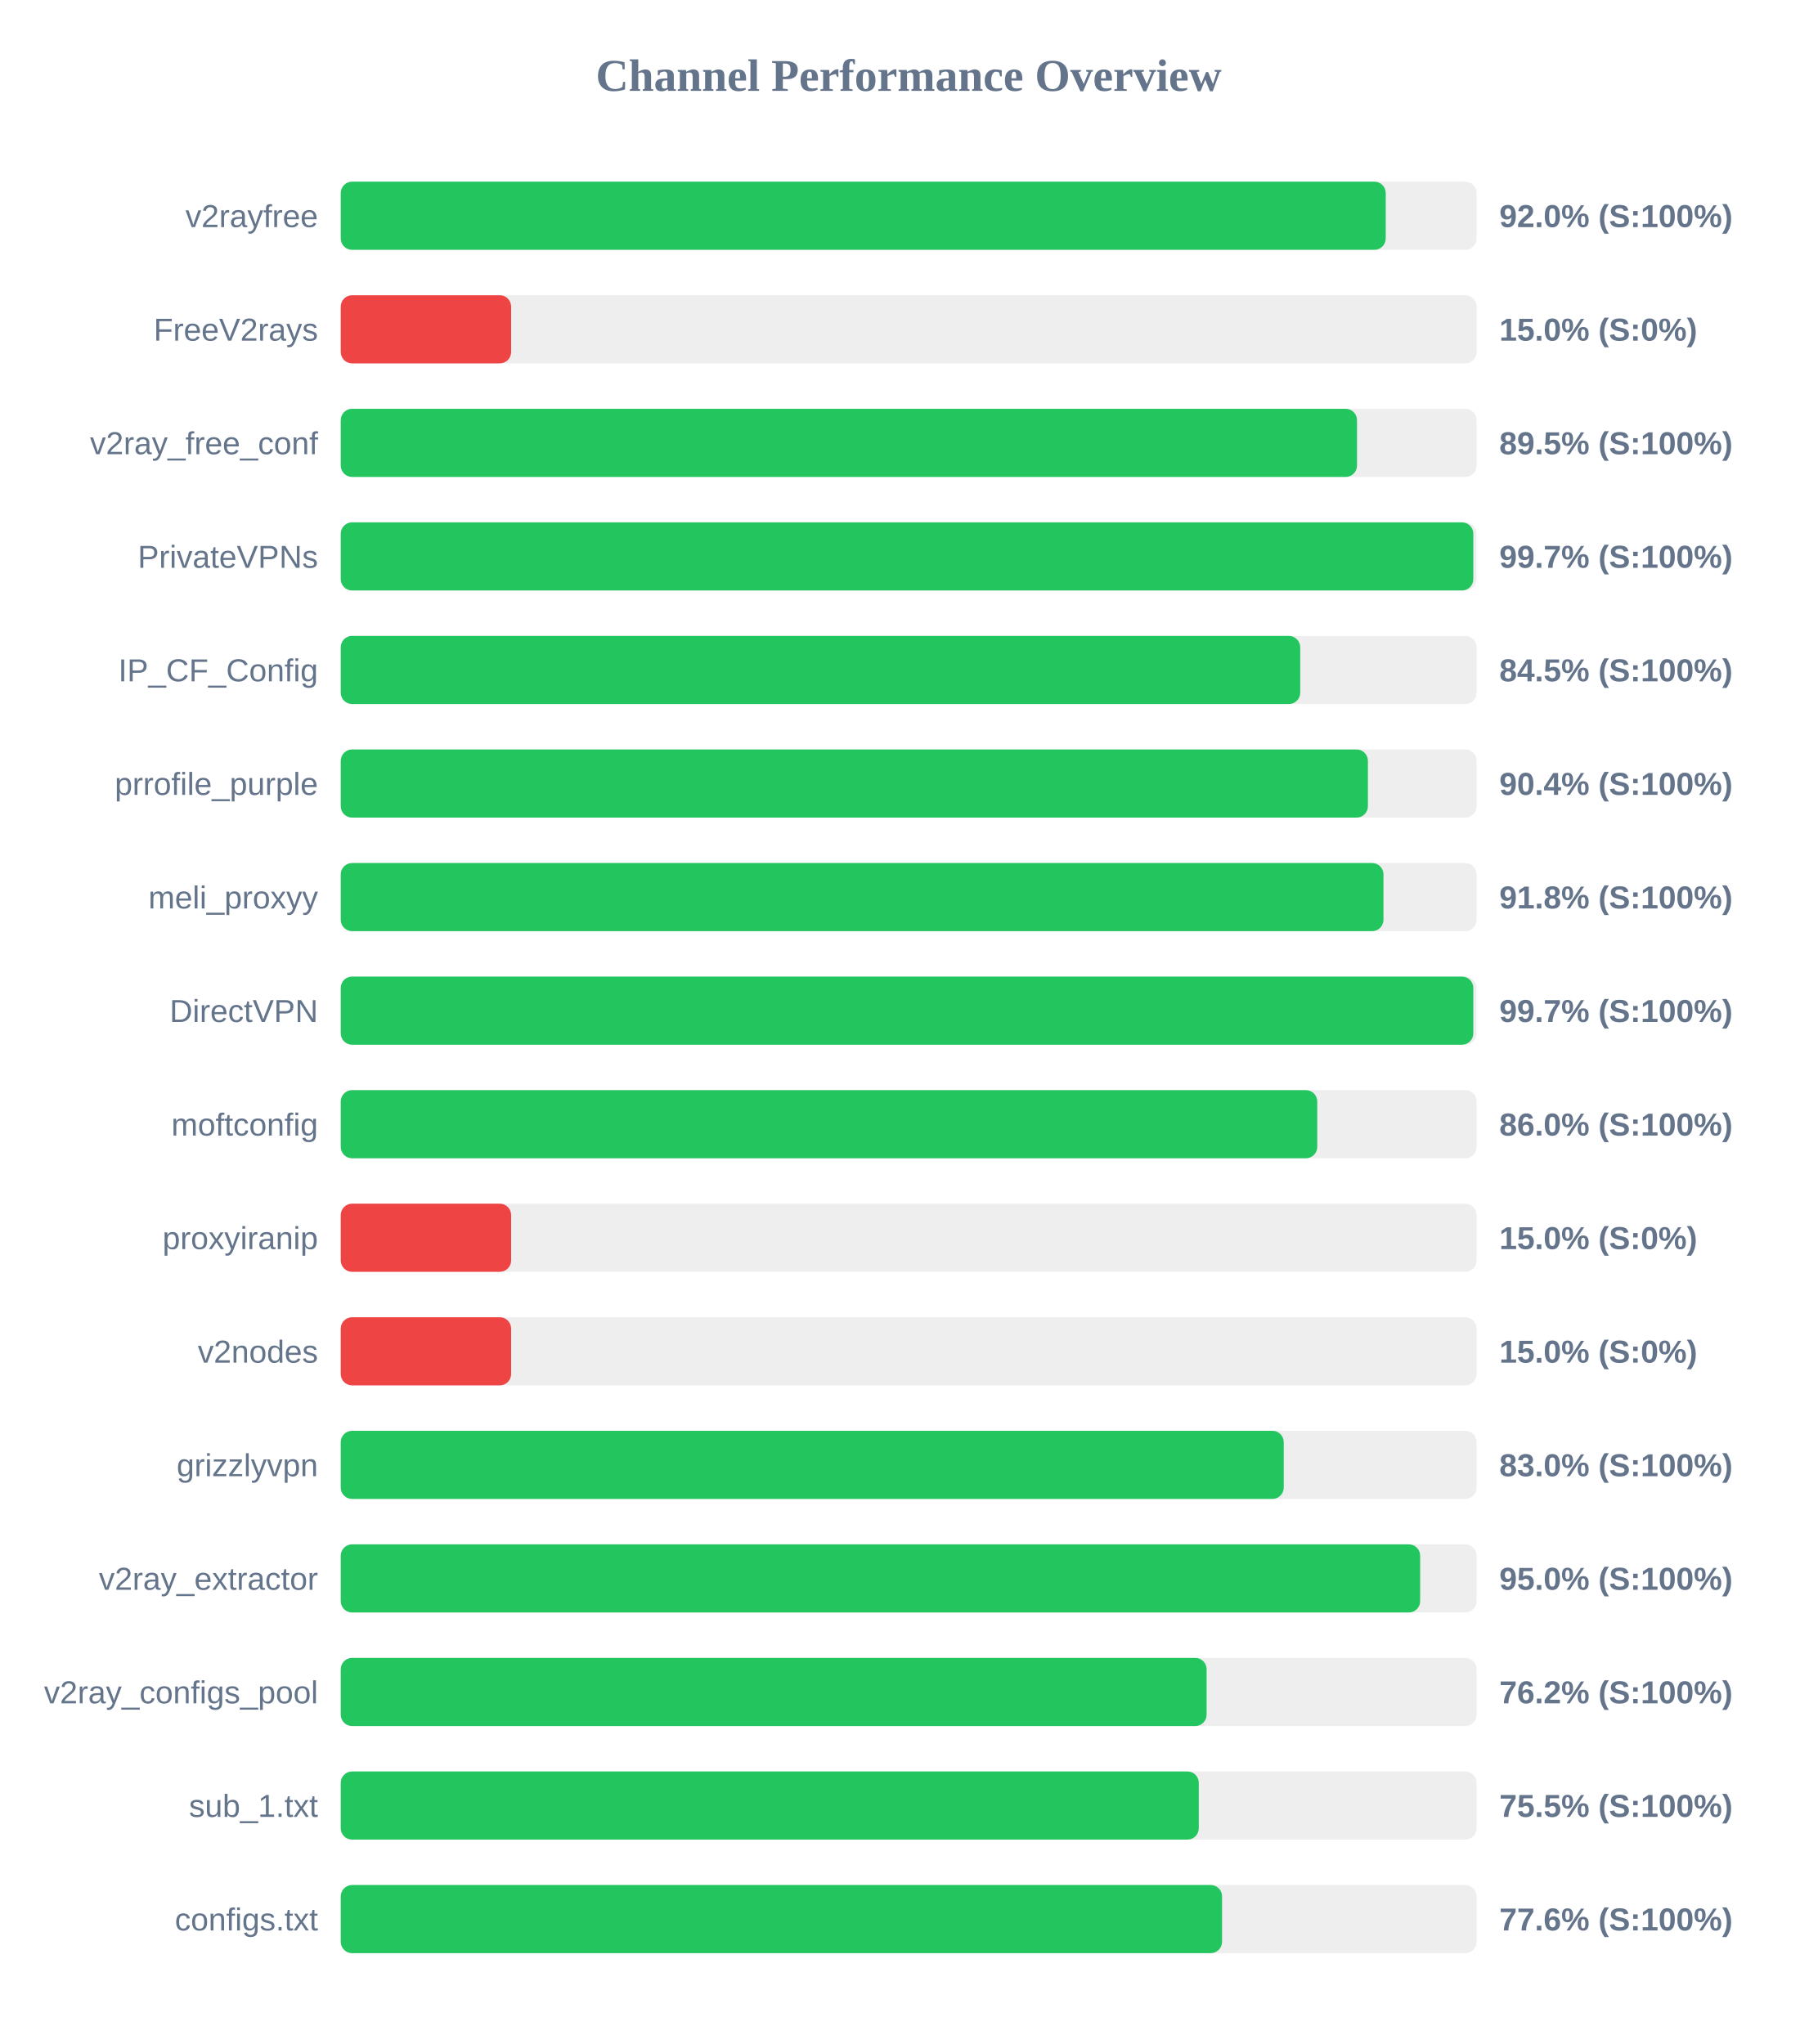
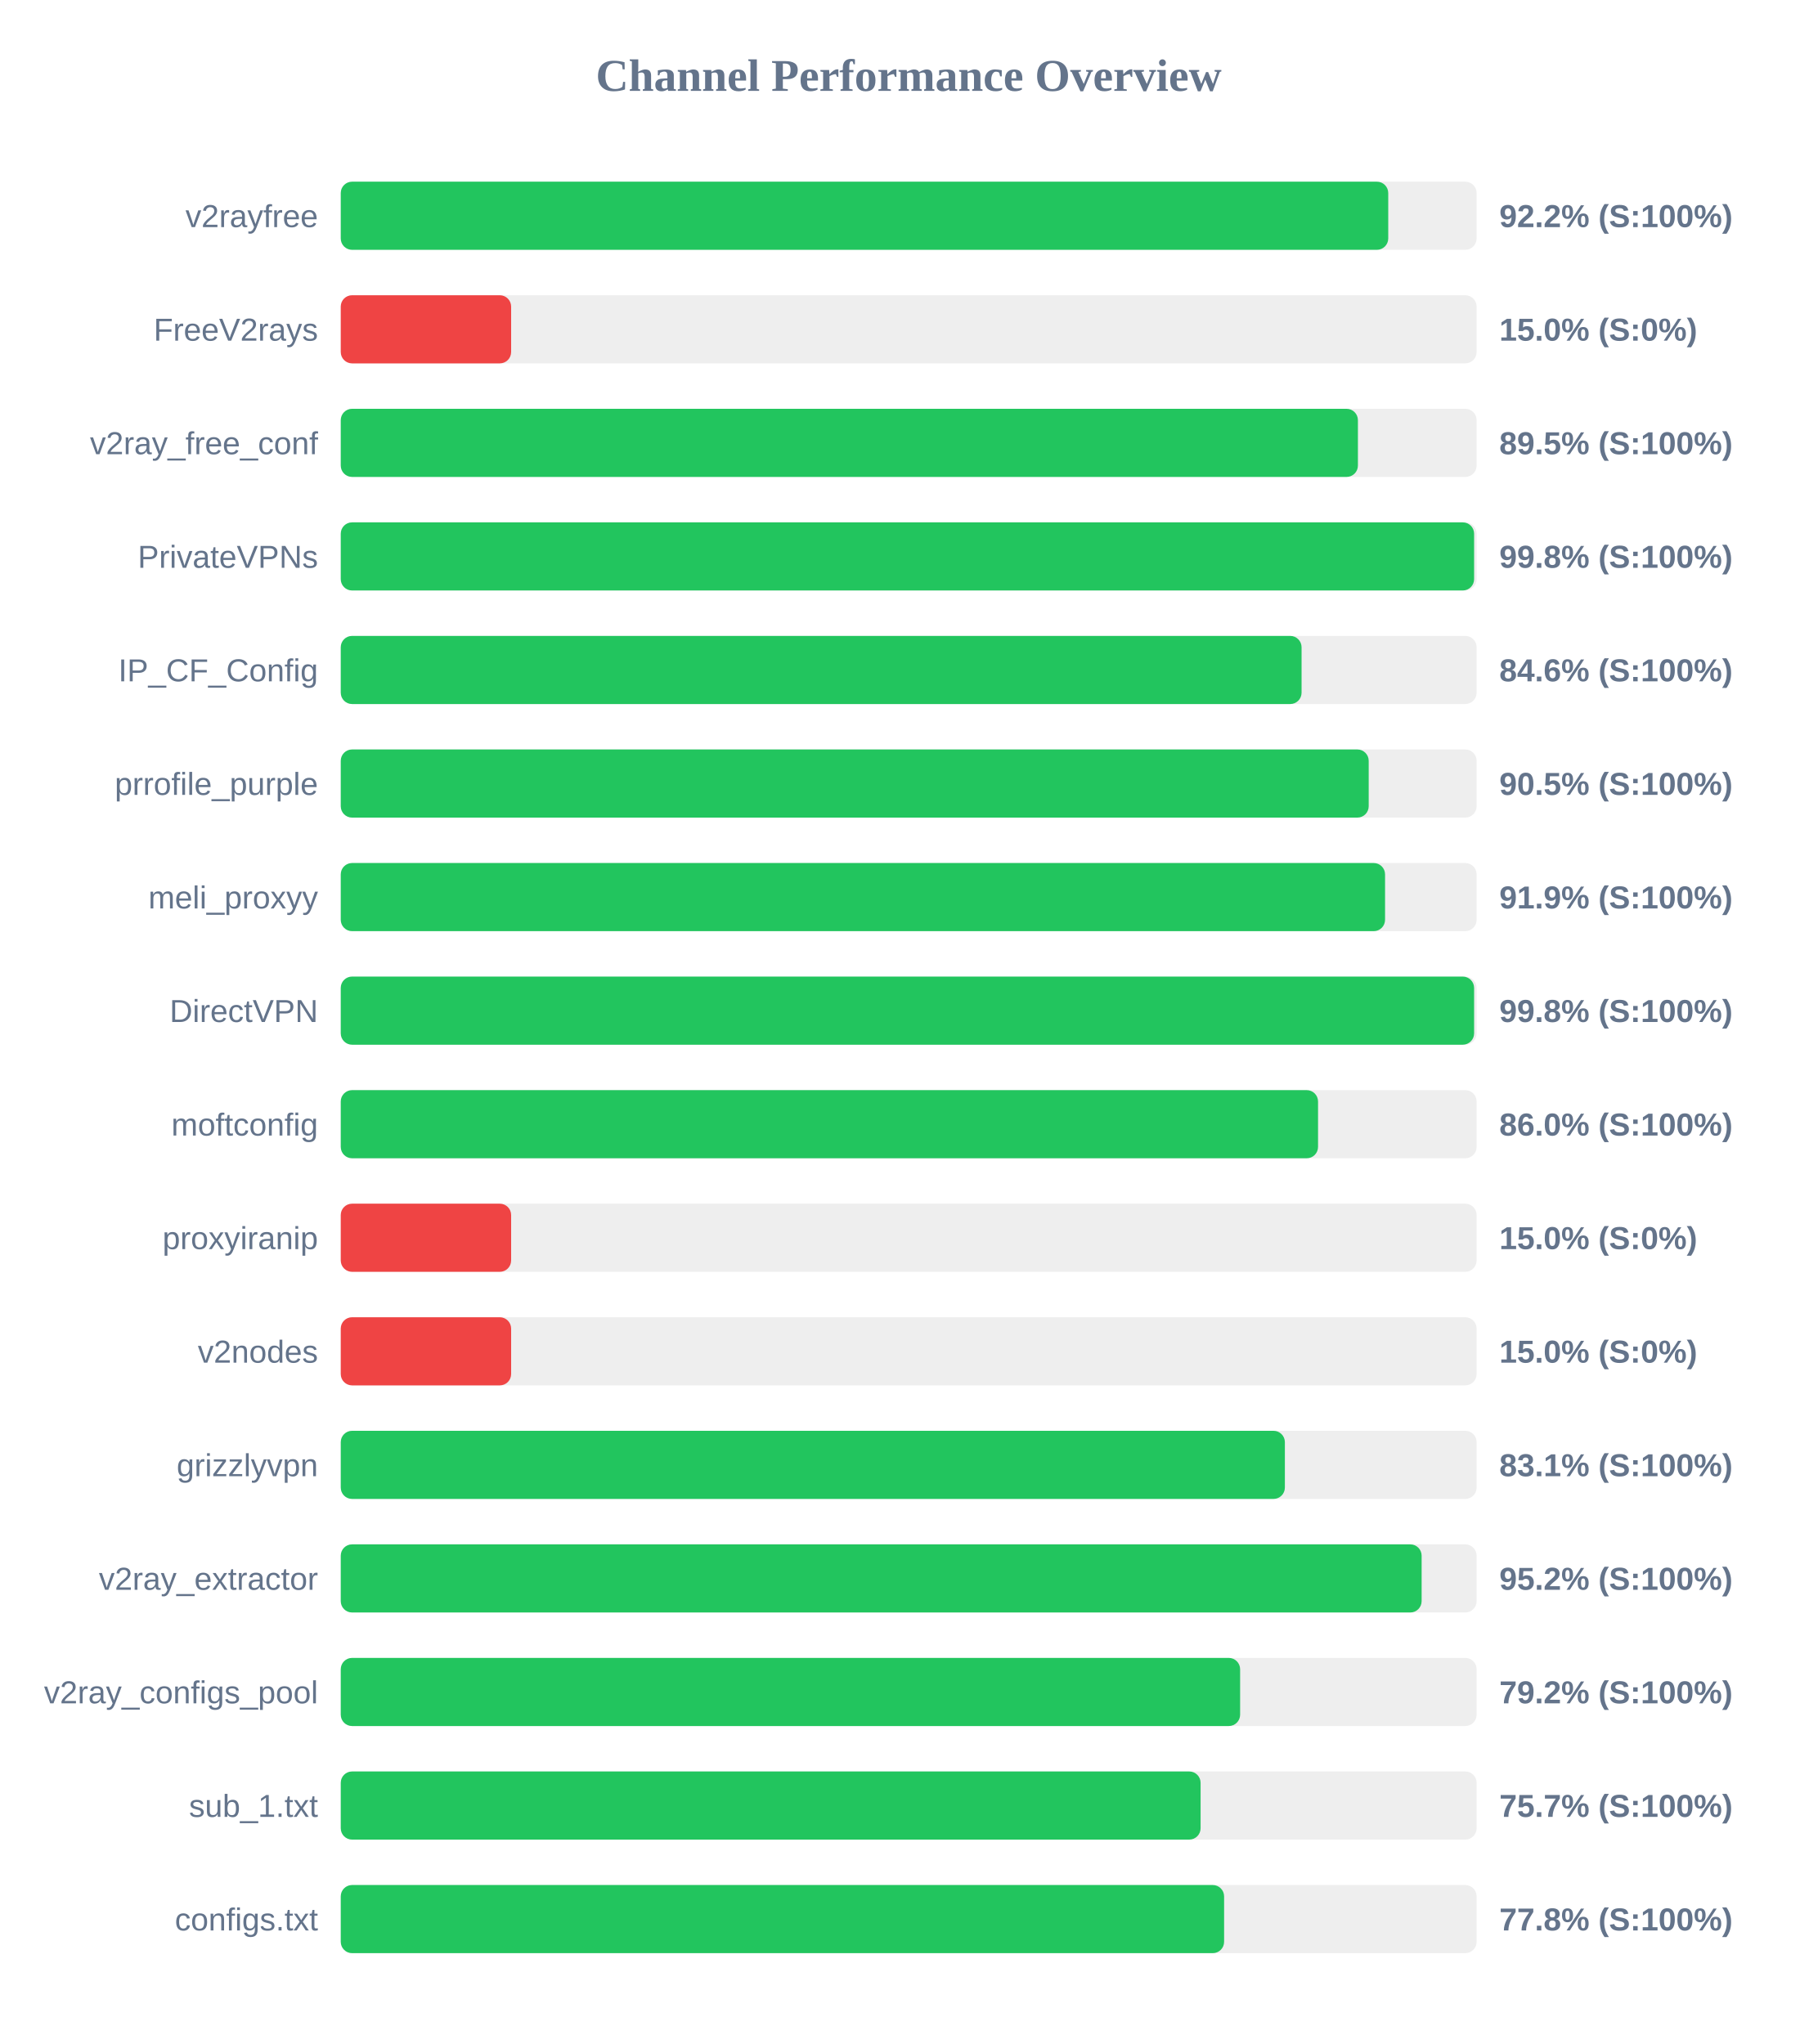
<svg xmlns="http://www.w3.org/2000/svg" width="800" height="900" version="1.1">
  <style>
        .row { font: 14px Arial; fill: #64748b; }
        .score { font: bold 14px Arial; fill: #64748b; }
    </style>
  <text x="400" y="40" text-anchor="middle" font-size="20px" font-weight="bold" fill="#64748b">Channel Performance Overview</text>
  <rect x="150" y="80" width="500" height="30" fill="#eee" rx="5" />
-   <rect x="150" y="80" width="460.0" height="30" fill="#22c55e" rx="5" />
+   <rect x="150" y="80" width="461.1" height="30" fill="#22c55e" rx="5" />
  <text x="140" y="100" text-anchor="end" class="row">v2rayfree</text>
-   <text x="660" y="100" text-anchor="start" class="score">92.0% (S:100%)</text>
+   <text x="660" y="100" text-anchor="start" class="score">92.2% (S:100%)</text>
  <rect x="150" y="130" width="500" height="30" fill="#eee" rx="5" />
  <rect x="150" y="130" width="75.0" height="30" fill="#ef4444" rx="5" />
  <text x="140" y="150" text-anchor="end" class="row">FreeV2rays</text>
  <text x="660" y="150" text-anchor="start" class="score">15.0% (S:0%)</text>
  <rect x="150" y="180" width="500" height="30" fill="#eee" rx="5" />
-   <rect x="150" y="180" width="447.35" height="30" fill="#22c55e" rx="5" />
+   <rect x="150" y="180" width="447.75" height="30" fill="#22c55e" rx="5" />
  <text x="140" y="200" text-anchor="end" class="row">v2ray_free_conf</text>
  <text x="660" y="200" text-anchor="start" class="score">89.5% (S:100%)</text>
  <rect x="150" y="230" width="500" height="30" fill="#eee" rx="5" />
-   <rect x="150" y="230" width="498.55" height="30" fill="#22c55e" rx="5" />
+   <rect x="150" y="230" width="498.9" height="30" fill="#22c55e" rx="5" />
  <text x="140" y="250" text-anchor="end" class="row">PrivateVPNs</text>
-   <text x="660" y="250" text-anchor="start" class="score">99.7% (S:100%)</text>
+   <text x="660" y="250" text-anchor="start" class="score">99.8% (S:100%)</text>
  <rect x="150" y="280" width="500" height="30" fill="#eee" rx="5" />
-   <rect x="150" y="280" width="422.35" height="30" fill="#22c55e" rx="5" />
+   <rect x="150" y="280" width="422.95" height="30" fill="#22c55e" rx="5" />
  <text x="140" y="300" text-anchor="end" class="row">IP_CF_Config</text>
-   <text x="660" y="300" text-anchor="start" class="score">84.5% (S:100%)</text>
+   <text x="660" y="300" text-anchor="start" class="score">84.6% (S:100%)</text>
  <rect x="150" y="330" width="500" height="30" fill="#eee" rx="5" />
-   <rect x="150" y="330" width="452.15" height="30" fill="#22c55e" rx="5" />
+   <rect x="150" y="330" width="452.5" height="30" fill="#22c55e" rx="5" />
  <text x="140" y="350" text-anchor="end" class="row">prrofile_purple</text>
-   <text x="660" y="350" text-anchor="start" class="score">90.4% (S:100%)</text>
+   <text x="660" y="350" text-anchor="start" class="score">90.5% (S:100%)</text>
  <rect x="150" y="380" width="500" height="30" fill="#eee" rx="5" />
-   <rect x="150" y="380" width="459.0" height="30" fill="#22c55e" rx="5" />
+   <rect x="150" y="380" width="459.7" height="30" fill="#22c55e" rx="5" />
  <text x="140" y="400" text-anchor="end" class="row">meli_proxyy</text>
-   <text x="660" y="400" text-anchor="start" class="score">91.8% (S:100%)</text>
+   <text x="660" y="400" text-anchor="start" class="score">91.9% (S:100%)</text>
  <rect x="150" y="430" width="500" height="30" fill="#eee" rx="5" />
-   <rect x="150" y="430" width="498.55" height="30" fill="#22c55e" rx="5" />
+   <rect x="150" y="430" width="498.9" height="30" fill="#22c55e" rx="5" />
  <text x="140" y="450" text-anchor="end" class="row">DirectVPN</text>
-   <text x="660" y="450" text-anchor="start" class="score">99.7% (S:100%)</text>
+   <text x="660" y="450" text-anchor="start" class="score">99.8% (S:100%)</text>
  <rect x="150" y="480" width="500" height="30" fill="#eee" rx="5" />
-   <rect x="150" y="480" width="429.85" height="30" fill="#22c55e" rx="5" />
+   <rect x="150" y="480" width="430.2" height="30" fill="#22c55e" rx="5" />
  <text x="140" y="500" text-anchor="end" class="row">moftconfig</text>
  <text x="660" y="500" text-anchor="start" class="score">86.0% (S:100%)</text>
  <rect x="150" y="530" width="500" height="30" fill="#eee" rx="5" />
  <rect x="150" y="530" width="75.0" height="30" fill="#ef4444" rx="5" />
  <text x="140" y="550" text-anchor="end" class="row">proxyiranip</text>
  <text x="660" y="550" text-anchor="start" class="score">15.0% (S:0%)</text>
  <rect x="150" y="580" width="500" height="30" fill="#eee" rx="5" />
  <rect x="150" y="580" width="75.0" height="30" fill="#ef4444" rx="5" />
  <text x="140" y="600" text-anchor="end" class="row">v2nodes</text>
  <text x="660" y="600" text-anchor="start" class="score">15.0% (S:0%)</text>
  <rect x="150" y="630" width="500" height="30" fill="#eee" rx="5" />
-   <rect x="150" y="630" width="415.1" height="30" fill="#22c55e" rx="5" />
+   <rect x="150" y="630" width="415.6" height="30" fill="#22c55e" rx="5" />
  <text x="140" y="650" text-anchor="end" class="row">grizzlyvpn</text>
-   <text x="660" y="650" text-anchor="start" class="score">83.0% (S:100%)</text>
+   <text x="660" y="650" text-anchor="start" class="score">83.1% (S:100%)</text>
  <rect x="150" y="680" width="500" height="30" fill="#eee" rx="5" />
-   <rect x="150" y="680" width="475.15" height="30" fill="#22c55e" rx="5" />
+   <rect x="150" y="680" width="475.8" height="30" fill="#22c55e" rx="5" />
  <text x="140" y="700" text-anchor="end" class="row">v2ray_extractor</text>
-   <text x="660" y="700" text-anchor="start" class="score">95.0% (S:100%)</text>
+   <text x="660" y="700" text-anchor="start" class="score">95.2% (S:100%)</text>
  <rect x="150" y="730" width="500" height="30" fill="#eee" rx="5" />
-   <rect x="150" y="730" width="381.15" height="30" fill="#22c55e" rx="5" />
+   <rect x="150" y="730" width="395.9" height="30" fill="#22c55e" rx="5" />
  <text x="140" y="750" text-anchor="end" class="row">v2ray_configs_pool</text>
-   <text x="660" y="750" text-anchor="start" class="score">76.2% (S:100%)</text>
+   <text x="660" y="750" text-anchor="start" class="score">79.2% (S:100%)</text>
  <rect x="150" y="780" width="500" height="30" fill="#eee" rx="5" />
-   <rect x="150" y="780" width="377.7" height="30" fill="#22c55e" rx="5" />
+   <rect x="150" y="780" width="378.5" height="30" fill="#22c55e" rx="5" />
  <text x="140" y="800" text-anchor="end" class="row">sub_1.txt</text>
-   <text x="660" y="800" text-anchor="start" class="score">75.5% (S:100%)</text>
+   <text x="660" y="800" text-anchor="start" class="score">75.7% (S:100%)</text>
  <rect x="150" y="830" width="500" height="30" fill="#eee" rx="5" />
-   <rect x="150" y="830" width="387.95" height="30" fill="#22c55e" rx="5" />
+   <rect x="150" y="830" width="388.85" height="30" fill="#22c55e" rx="5" />
  <text x="140" y="850" text-anchor="end" class="row">configs.txt</text>
-   <text x="660" y="850" text-anchor="start" class="score">77.6% (S:100%)</text>
+   <text x="660" y="850" text-anchor="start" class="score">77.8% (S:100%)</text>
</svg>
